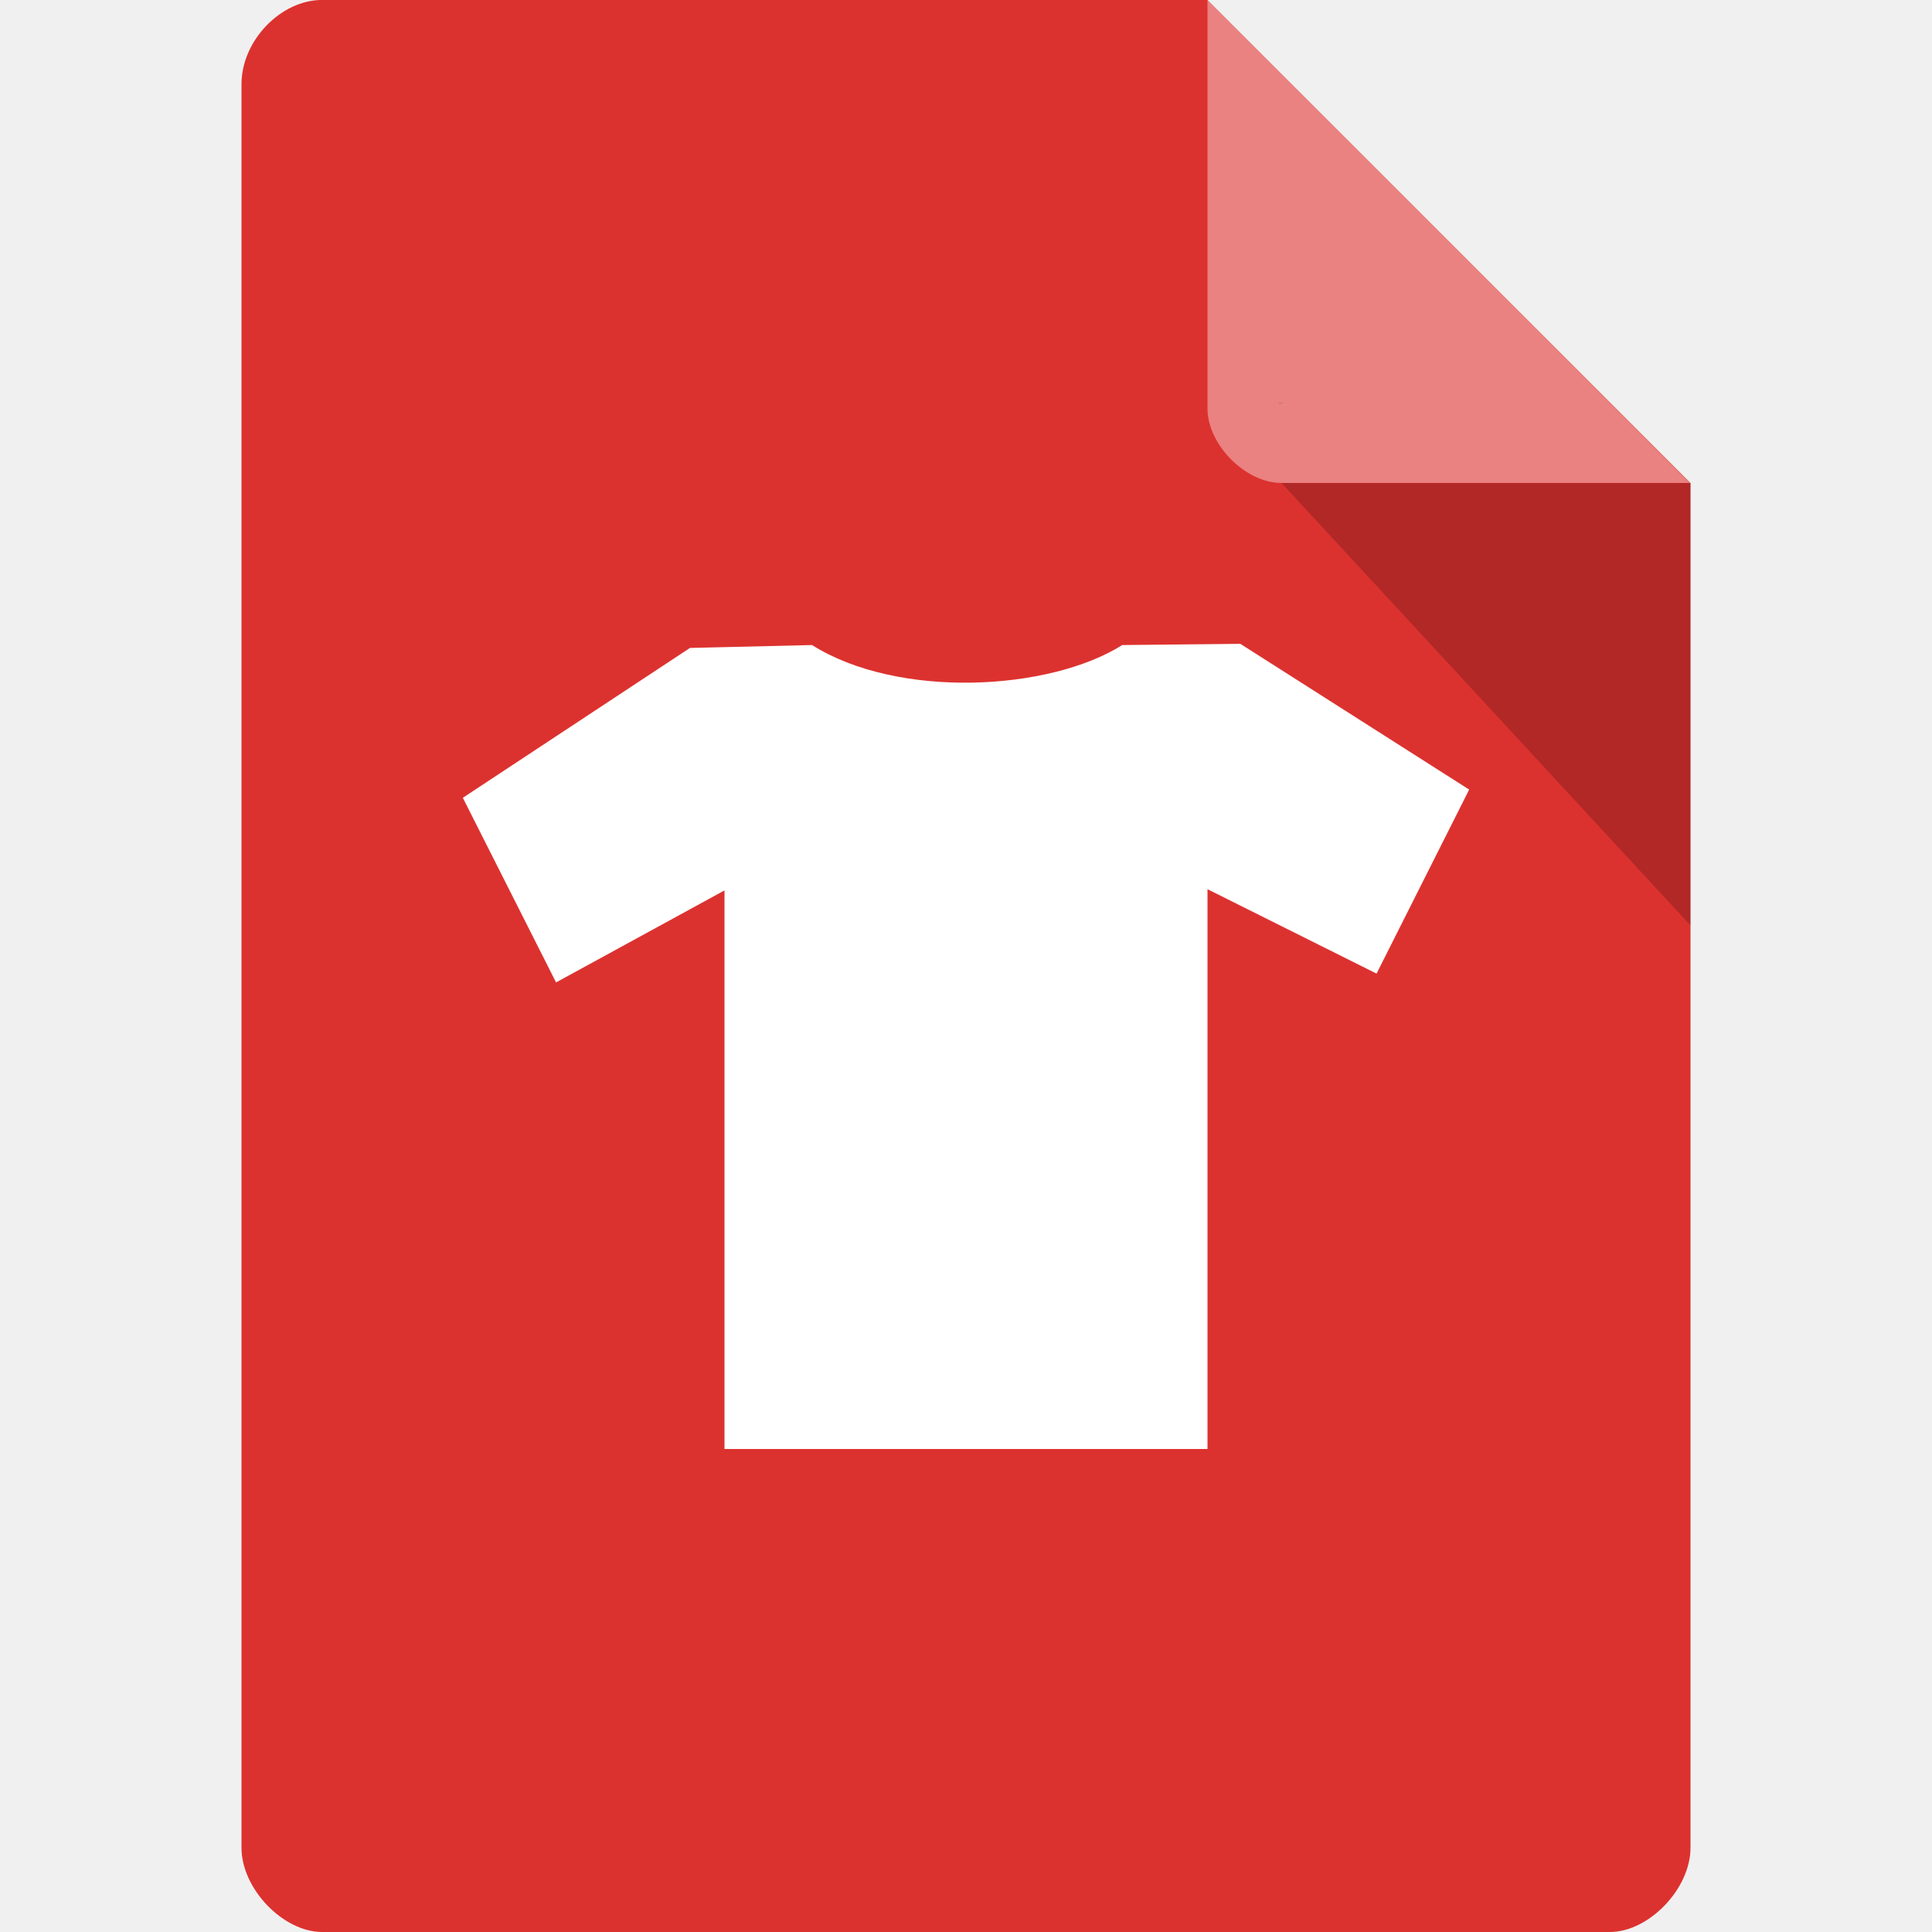
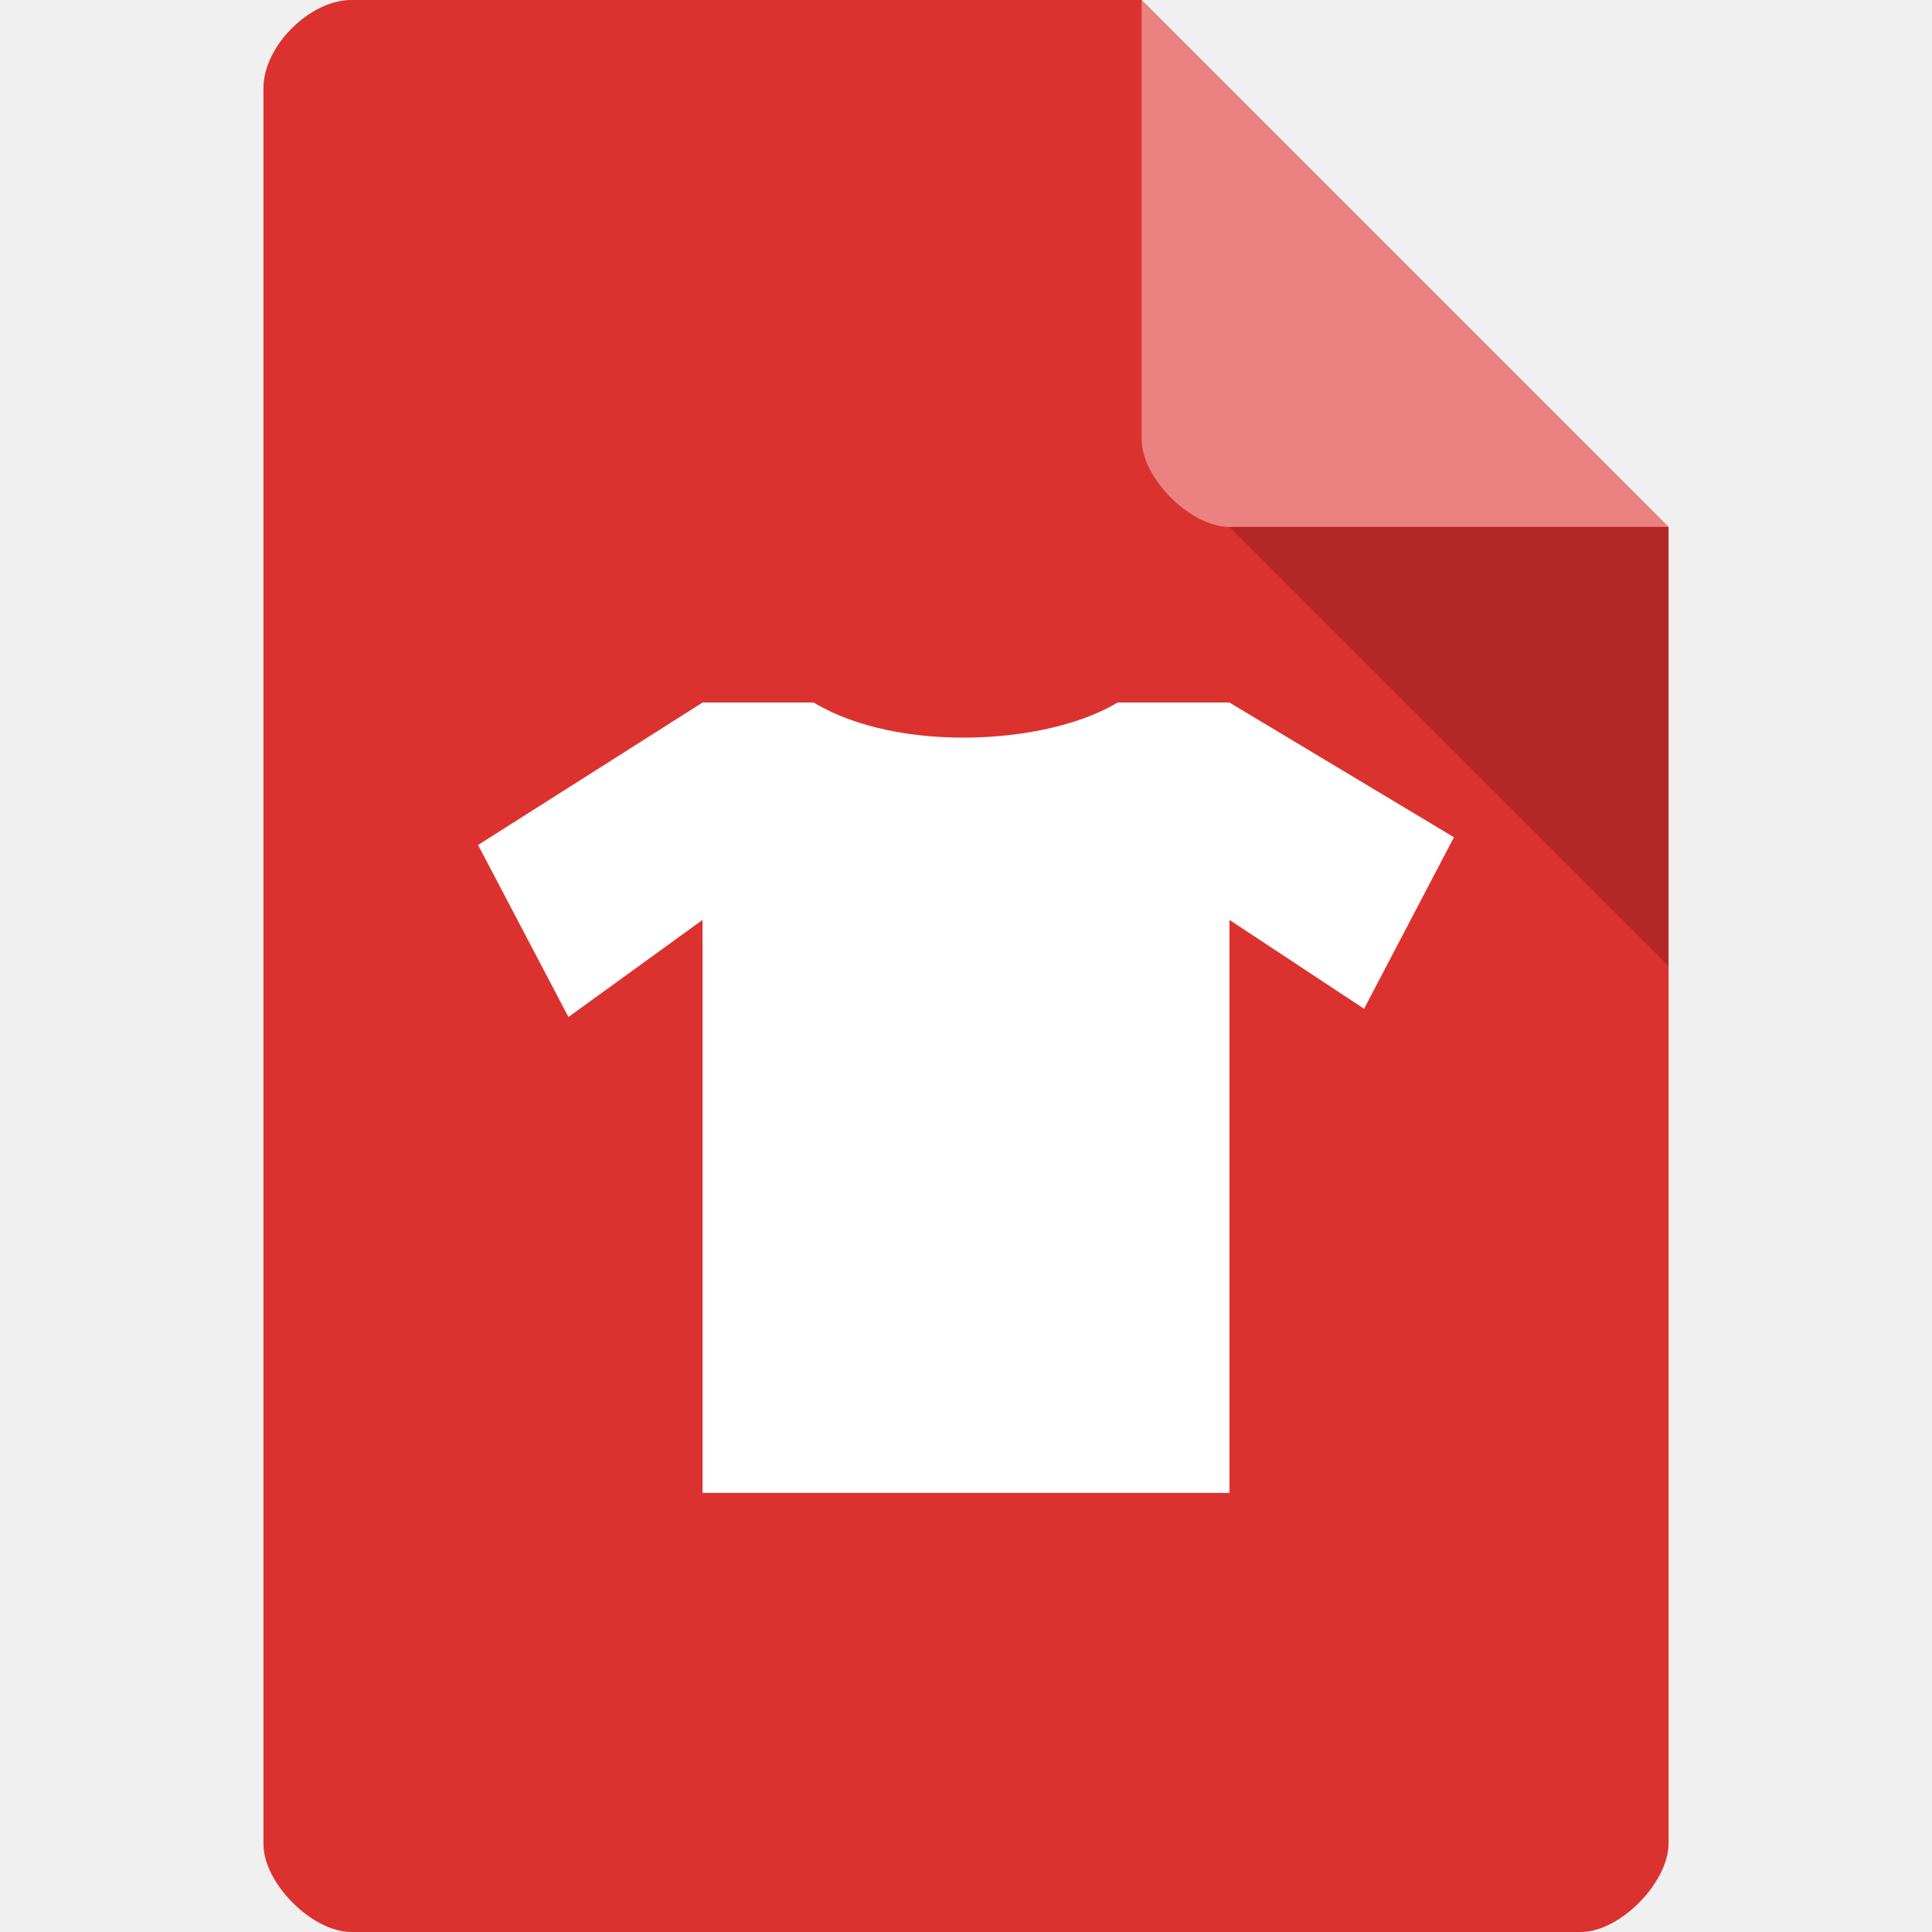
- <svg xmlns="http://www.w3.org/2000/svg" width="16" height="16" viewBox="0 0 16 16" id="svg2" version="1.1">
+ <svg xmlns="http://www.w3.org/2000/svg" width="22" height="22" viewBox="0 0 22 22" id="svg2" version="1.1">
  <defs id="defs14" />
-   <path style="fill:#dc322f;fill-opacity:1" d="M 2.668,-4.461e-4 C 2.324,-4.461e-4 2,0.338 2,0.696 L 2,15.303 C 2,15.641 2.344,16 2.668,16 l 10.664,0 C 13.656,16 14,15.641 14,15.303 L 14,4 10,-4.461e-4 z" id="path4-5" />
-   <path style="fill:#000000;fill-opacity:0.196" d="m 10.583,3.332 0.015,0.02 0.04,-0.02 z m 0.03,0.668 3.387,3.664 0,-3.664 z" id="path6" />
-   <path style="fill:#ffffff;fill-opacity:0.392" d="m 10,-4.461e-4 3.996,4 -3.384,0 C 10.314,4 10,3.682 10,3.383 z" id="path8" />
-   <path style="fill:#ffffff" d="M 6,12 6,7.374 4.605,8.136 3.833,6.607 5.714,5.366 6.725,5.342 c 0.713,0.449 1.964,0.381 2.569,0 L 10.272,5.332 12.167,6.539 11.4,8.063 10,7.364 10,12 z" id="path10" />
+   <path style="fill:#dc322f;fill-opacity:1" d="M 4,-9.9999999e-8 C 3.527,-9.9999999e-8 3,0.527 3,1 L 3,21 c 0,0.445 0.555,1 1,1 l 14,0 c 0.445,0 0.992,-0.555 1,-1 l 0,-15 -6,-6 z" id="path4" />
+   <path style="fill:#000000;fill-opacity:0.196" d="M 14,6 19,11 19,6 z" id="path6" />
+   <path style="fill:#ffffff;fill-opacity:0.392" d="m 13,-9.9999999e-8 6,6 -5,0 c -0.445,0 -1,-0.555 -1,-1 z" id="path8" />
+   <path style="fill:#ffffff" d="M 8,17 8,10.475 6.473,11.581 5.444,9.622 8,8 9.266,8 C 10.217,8.576 11.918,8.488 12.726,8 L 14,8 16.556,9.534 15.533,11.487 14,10.475 14,17 z" id="path10" />
</svg>
